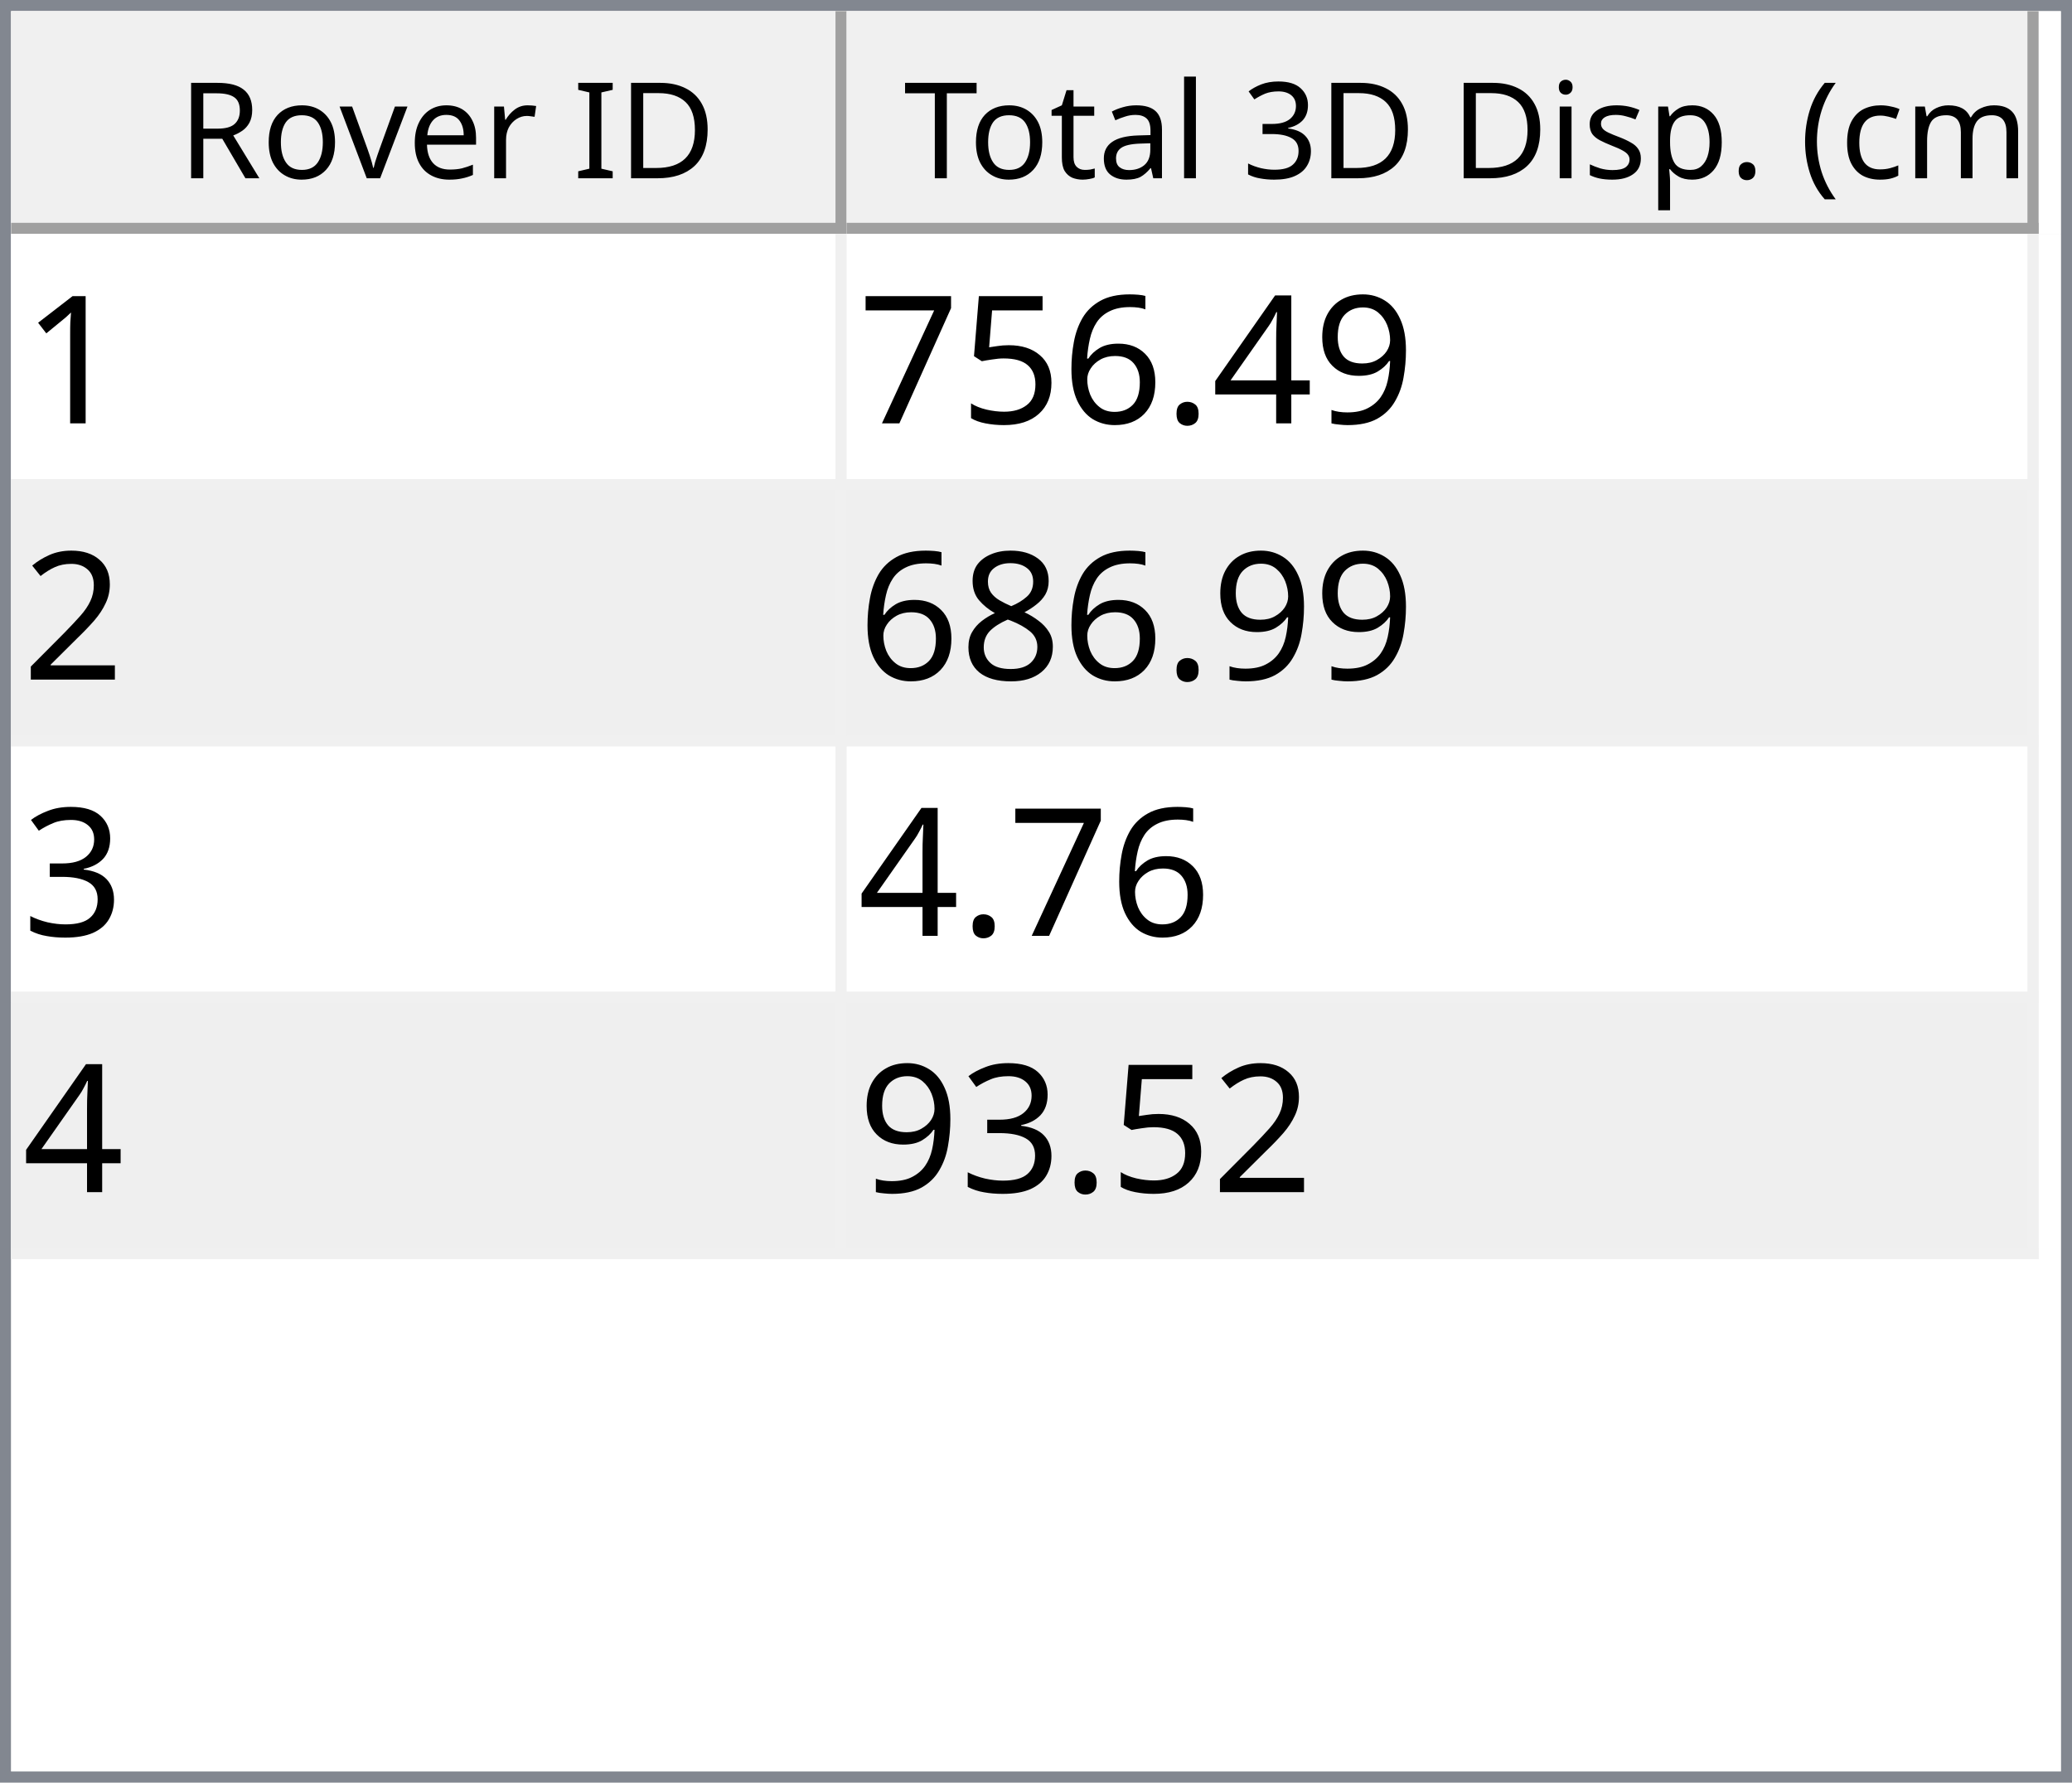
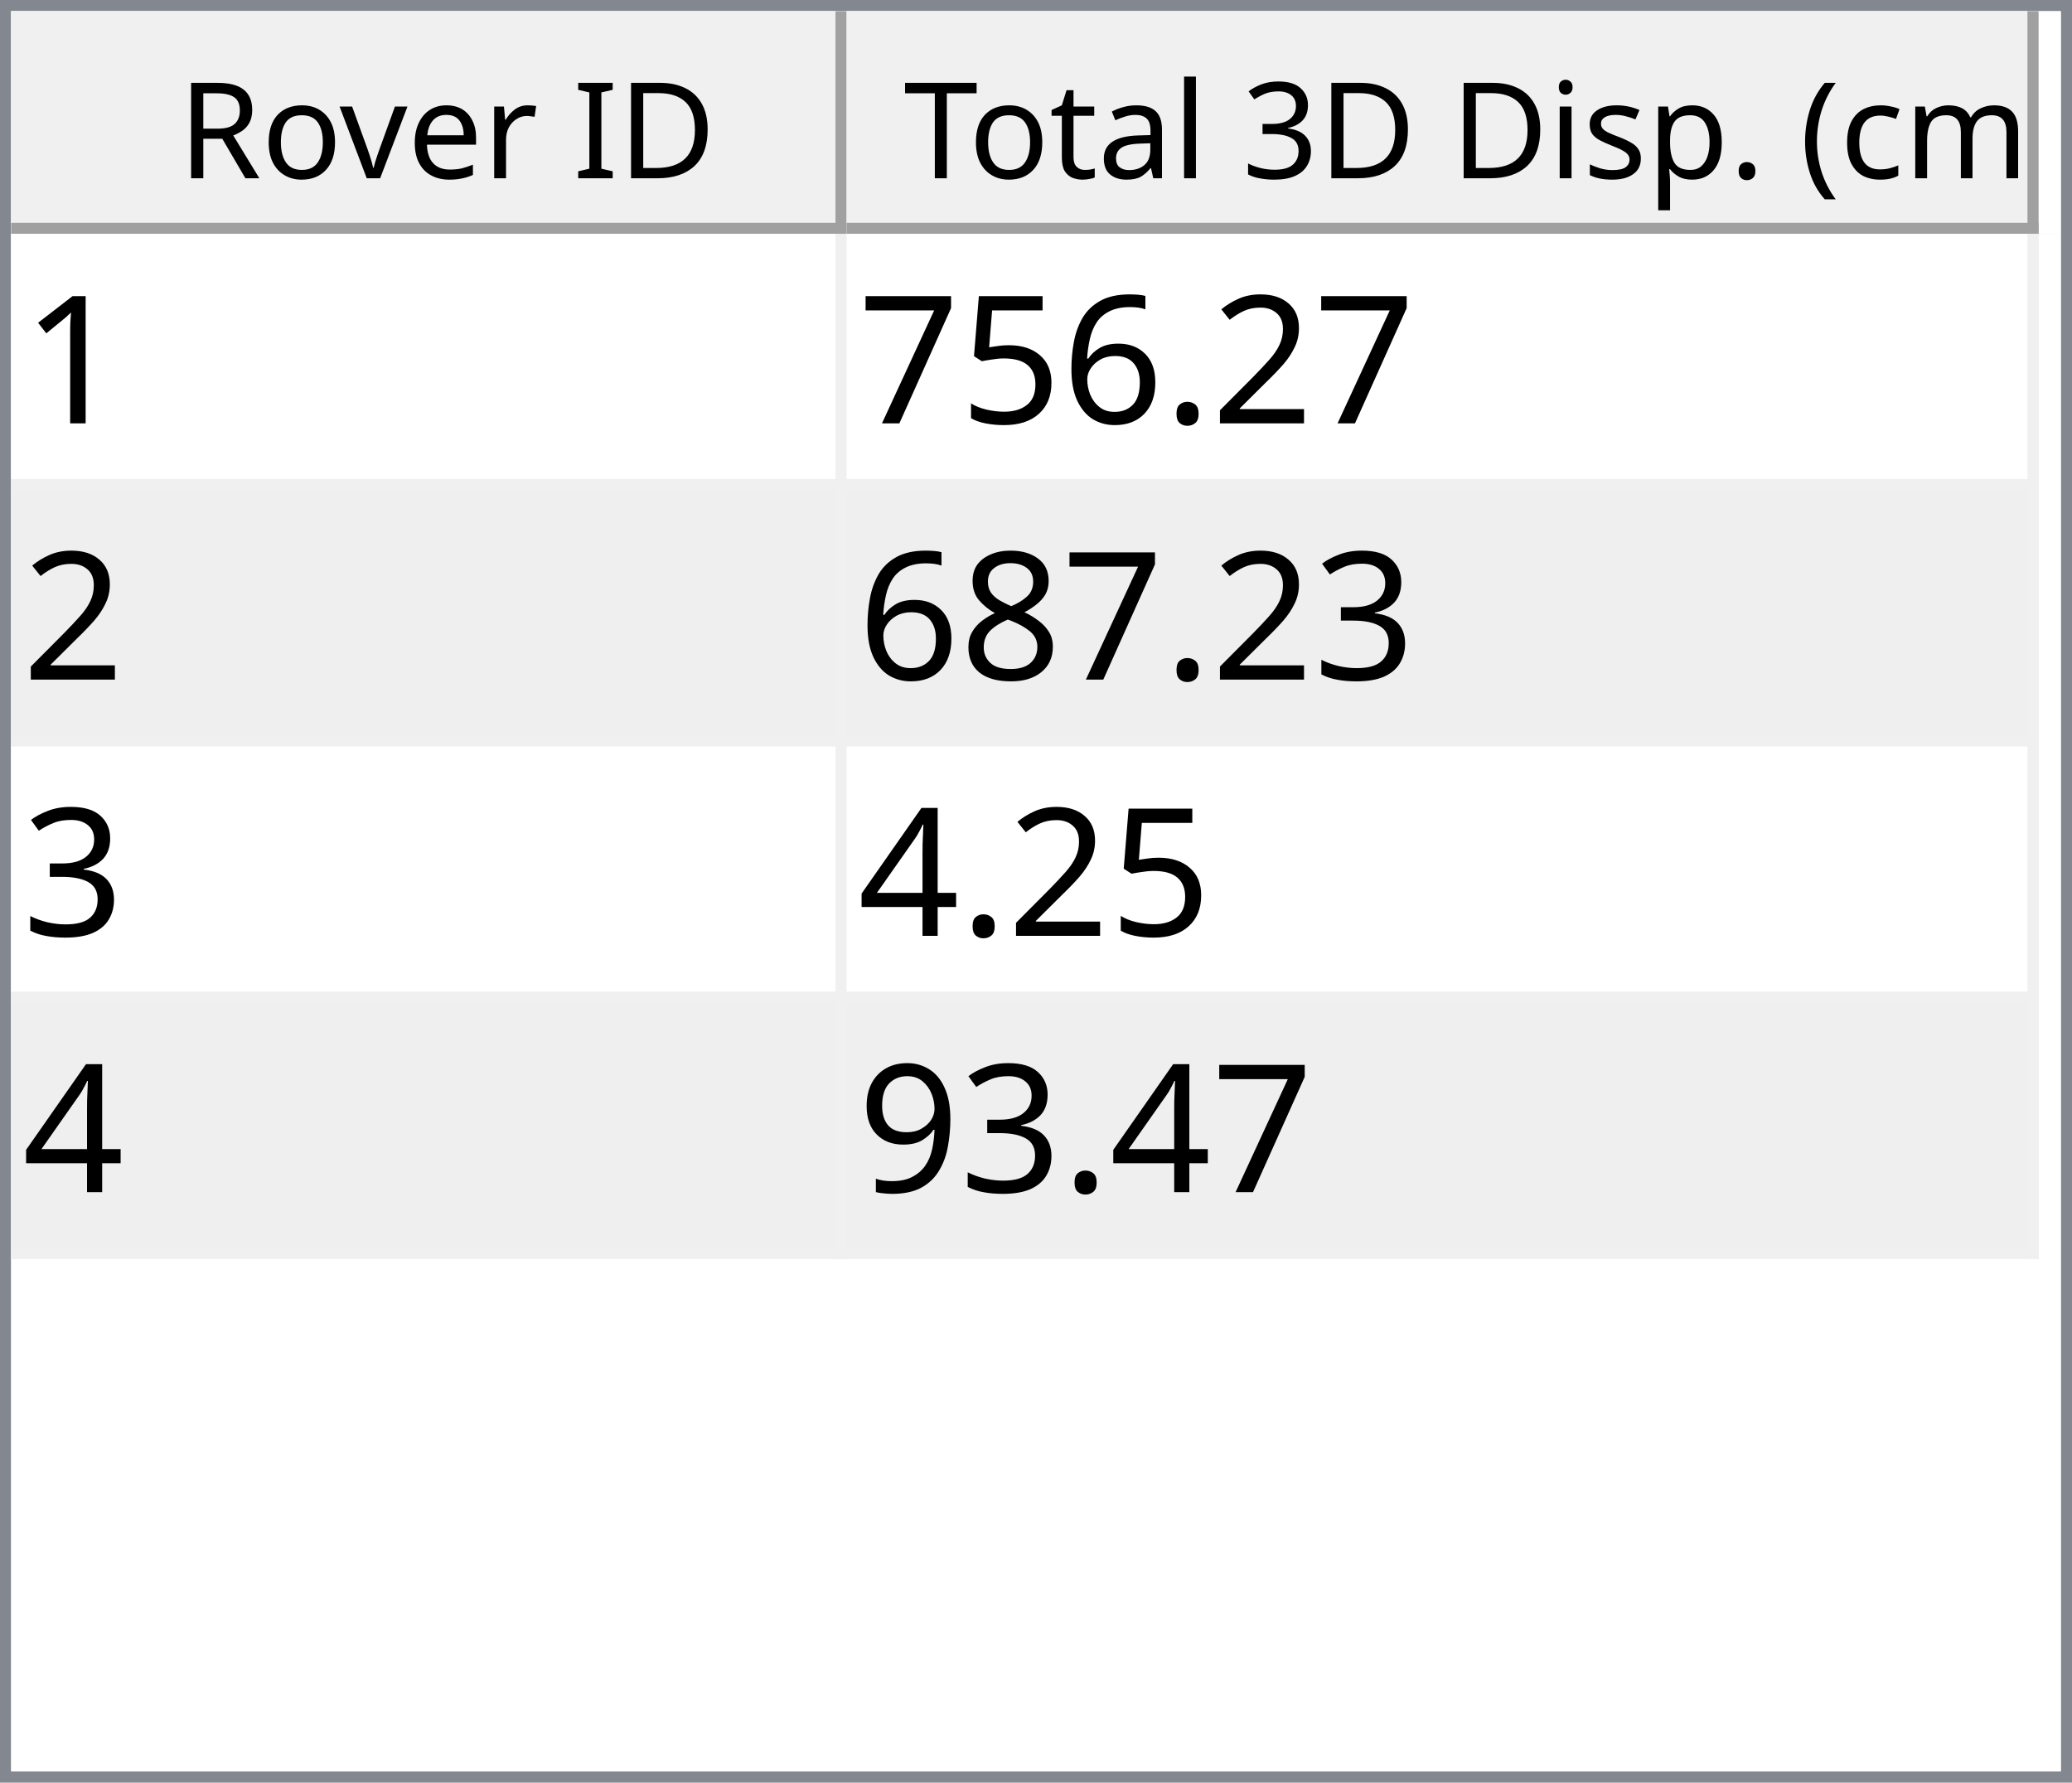
<svg xmlns="http://www.w3.org/2000/svg" style="fill-opacity:1; color-rendering:auto; color-interpolation:auto; text-rendering:auto; stroke:black; stroke-linecap:square; stroke-miterlimit:10; shape-rendering:auto; stroke-opacity:1; fill:black; stroke-dasharray:none; font-weight:normal; stroke-width:1; font-family:'Dialog'; font-style:normal; stroke-linejoin:miter; font-size:12px; stroke-dashoffset:0; image-rendering:auto;" width="186" height="160">
  <defs id="genericDefs" />
  <g>
    <defs id="defs1">
      <clipPath clipPathUnits="userSpaceOnUse" id="clipPath1">
        <path d="M0 0 L186 0 L186 160 L0 160 L0 0 Z" />
      </clipPath>
      <clipPath clipPathUnits="userSpaceOnUse" id="clipPath2">
        <path d="M0 0 L0 160 L186 160 L186 0 Z" />
      </clipPath>
      <clipPath clipPathUnits="userSpaceOnUse" id="clipPath3">
        <path d="M0 0 L0 20 L184 20 L184 0 Z" />
      </clipPath>
      <clipPath clipPathUnits="userSpaceOnUse" id="clipPath4">
        <path d="M0 0 L0 20 L75 20 L75 0 Z" />
      </clipPath>
      <clipPath clipPathUnits="userSpaceOnUse" id="clipPath5">
        <path d="M1 1 L1 19 L74 19 L74 1 Z" />
      </clipPath>
      <clipPath clipPathUnits="userSpaceOnUse" id="clipPath6">
        <path d="M0 0 L0 18 L73 18 L73 0 Z" />
      </clipPath>
      <clipPath clipPathUnits="userSpaceOnUse" id="clipPath7">
        <path d="M-0.5 -0.5 L-0.5 19.5 L74.5 19.5 L74.5 -0.5 Z" />
      </clipPath>
      <clipPath clipPathUnits="userSpaceOnUse" id="clipPath8">
        <path d="M0 0 L0 20 L107 20 L107 0 Z" />
      </clipPath>
      <clipPath clipPathUnits="userSpaceOnUse" id="clipPath9">
        <path d="M1 1 L1 19 L106 19 L106 1 Z" />
      </clipPath>
      <clipPath clipPathUnits="userSpaceOnUse" id="clipPath10">
        <path d="M0 0 L0 18 L105 18 L105 0 Z" />
      </clipPath>
      <clipPath clipPathUnits="userSpaceOnUse" id="clipPath11">
        <path d="M-0.5 -0.5 L-0.5 19.5 L106.5 19.5 L106.5 -0.5 Z" />
      </clipPath>
      <clipPath clipPathUnits="userSpaceOnUse" id="clipPath12">
        <path d="M0 0 L0 138 L184 138 L184 0 Z" />
      </clipPath>
      <clipPath clipPathUnits="userSpaceOnUse" id="clipPath13">
        <path d="M0 0 L0 92 L182 92 L182 0 Z" />
      </clipPath>
      <clipPath clipPathUnits="userSpaceOnUse" id="clipPath14">
        <path d="M-0.5 -0.5 L-0.5 91.5 L181.5 91.5 L181.5 -0.5 Z" />
      </clipPath>
      <clipPath clipPathUnits="userSpaceOnUse" id="clipPath15">
        <path d="M0 0 L0 22 L74 22 L74 0 Z" />
      </clipPath>
      <clipPath clipPathUnits="userSpaceOnUse" id="clipPath16">
        <path d="M0 0 L0 22 L106 22 L106 0 Z" />
      </clipPath>
      <font horiz-adv-x="64.551" id="font1">
        <font-face ascent="107.91" descent="25.098" units-per-em="100" style="font-style:normal; font-family:Segoe UI; font-weight:normal;" />
        <missing-glyph horiz-adv-x="64.551" d="M8.109 0 L8.109 68.266 L56.453 68.266 L56.453 0 L8.109 0 ZM15.328 7.234 L49.219 7.234 L49.219 61.031 L15.328 61.031 L15.328 7.234 Z" />
        <glyph unicode="D" horiz-adv-x="70.117" d="M9.188 0 L9.188 70.016 L28.516 70.016 Q65.531 70.016 65.531 35.891 Q65.531 19.672 55.25 9.836 Q44.969 0 27.734 0 L9.188 0 ZM17.391 62.594 L17.391 7.422 L27.828 7.422 Q41.609 7.422 49.273 14.797 Q56.938 22.172 56.938 35.688 Q56.938 62.594 28.328 62.594 L17.391 62.594 Z" />
        <glyph unicode="I" horiz-adv-x="26.611" d="M17.391 0 L9.188 0 L9.188 70.016 L17.391 70.016 L17.391 0 Z" />
        <glyph unicode=" " horiz-adv-x="27.393" d="" />
        <glyph unicode="r" horiz-adv-x="34.766" d="M34.188 41.891 Q32.078 43.5 28.125 43.5 Q23 43.5 19.555 38.672 Q16.109 33.844 16.109 25.484 L16.109 0 L8.109 0 L8.109 50 L16.109 50 L16.109 39.703 L16.312 39.703 Q18.016 44.969 21.531 47.922 Q25.047 50.875 29.391 50.875 Q32.516 50.875 34.188 50.203 L34.188 41.891 Z" />
        <glyph unicode="e" horiz-adv-x="52.295" d="M48.297 23 L12.984 23 Q13.188 14.656 17.484 10.109 Q21.781 5.562 29.297 5.562 Q37.75 5.562 44.828 11.141 L44.828 3.609 Q38.234 -1.172 27.391 -1.172 Q16.797 -1.172 10.742 5.641 Q4.688 12.453 4.688 24.812 Q4.688 36.469 11.305 43.82 Q17.922 51.172 27.734 51.172 Q37.547 51.172 42.922 44.828 Q48.297 38.484 48.297 27.203 L48.297 23 ZM40.094 29.781 Q40.047 36.719 36.75 40.578 Q33.453 44.438 27.594 44.438 Q21.922 44.438 17.969 40.383 Q14.016 36.328 13.094 29.781 L40.094 29.781 Z" />
        <glyph unicode="v" horiz-adv-x="47.9" d="M47.406 50 L27.484 0 L19.625 0 L0.688 50 L9.469 50 L22.172 13.672 Q23.578 9.672 23.922 6.688 L24.125 6.688 Q24.609 10.453 25.688 13.484 L38.969 50 L47.406 50 Z" />
        <glyph unicode="o" horiz-adv-x="58.594" d="M29 -1.172 Q17.922 -1.172 11.305 5.836 Q4.688 12.844 4.688 24.422 Q4.688 37.016 11.57 44.094 Q18.453 51.172 30.172 51.172 Q41.359 51.172 47.633 44.289 Q53.906 37.406 53.906 25.203 Q53.906 13.234 47.141 6.031 Q40.375 -1.172 29 -1.172 ZM29.594 44.438 Q21.875 44.438 17.383 39.188 Q12.891 33.938 12.891 24.703 Q12.891 15.828 17.43 10.695 Q21.969 5.562 29.594 5.562 Q37.359 5.562 41.531 10.594 Q45.703 15.625 45.703 24.906 Q45.703 34.281 41.531 39.359 Q37.359 44.438 29.594 44.438 Z" />
        <glyph unicode="R" horiz-adv-x="59.814" d="M59.375 0 L49.609 0 L37.891 19.625 Q36.281 22.359 34.766 24.289 Q33.25 26.219 31.664 27.438 Q30.078 28.656 28.25 29.219 Q26.422 29.781 24.125 29.781 L17.391 29.781 L17.391 0 L9.188 0 L9.188 70.016 L30.078 70.016 Q34.672 70.016 38.555 68.867 Q42.438 67.719 45.289 65.375 Q48.141 63.031 49.758 59.547 Q51.375 56.062 51.375 51.375 Q51.375 47.703 50.273 44.656 Q49.172 41.609 47.148 39.211 Q45.125 36.812 42.266 35.133 Q39.406 33.453 35.844 32.516 L35.844 32.328 Q37.594 31.547 38.891 30.547 Q40.188 29.547 41.359 28.18 Q42.531 26.812 43.68 25.078 Q44.828 23.344 46.234 21.047 L59.375 0 ZM17.391 62.594 L17.391 37.203 L28.516 37.203 Q31.594 37.203 34.203 38.133 Q36.812 39.062 38.719 40.797 Q40.625 42.531 41.703 45.047 Q42.781 47.562 42.781 50.688 Q42.781 56.297 39.141 59.445 Q35.5 62.594 28.609 62.594 L17.391 62.594 Z" />
        <glyph unicode=")" horiz-adv-x="30.176" d="M8.297 -15.922 L1.172 -15.922 Q16.406 2.344 16.406 26.812 Q16.406 51.469 1.078 70.016 L8.297 70.016 Q23.531 52.156 23.531 26.703 Q23.531 1.375 8.297 -15.922 Z" />
        <glyph unicode="m" horiz-adv-x="86.133" d="M79.109 0 L71.094 0 L71.094 28.719 Q71.094 37.016 68.531 40.727 Q65.969 44.438 59.906 44.438 Q54.781 44.438 51.195 39.75 Q47.609 35.062 47.609 28.516 L47.609 0 L39.594 0 L39.594 29.688 Q39.594 44.438 28.219 44.438 Q22.953 44.438 19.531 40.016 Q16.109 35.594 16.109 28.516 L16.109 0 L8.109 0 L8.109 50 L16.109 50 L16.109 42.094 L16.312 42.094 Q21.625 51.172 31.844 51.172 Q36.969 51.172 40.773 48.312 Q44.578 45.453 46 40.828 Q51.562 51.172 62.594 51.172 Q79.109 51.172 79.109 30.812 L79.109 0 Z" />
        <glyph unicode="c" horiz-adv-x="46.191" d="M42.188 2.297 Q36.422 -1.172 28.516 -1.172 Q17.828 -1.172 11.258 5.789 Q4.688 12.75 4.688 23.828 Q4.688 36.188 11.766 43.68 Q18.844 51.172 30.672 51.172 Q37.25 51.172 42.281 48.734 L42.281 40.531 Q36.719 44.438 30.375 44.438 Q22.703 44.438 17.797 38.945 Q12.891 33.453 12.891 24.516 Q12.891 15.719 17.508 10.641 Q22.125 5.562 29.891 5.562 Q36.422 5.562 42.188 9.906 L42.188 2.297 Z" />
        <glyph unicode="(" horiz-adv-x="30.176" d="M29.109 -15.922 L21.969 -15.922 Q6.844 1.375 6.844 26.703 Q6.844 52.156 21.969 70.016 L29.203 70.016 Q13.875 51.469 13.875 26.812 Q13.875 2.344 29.109 -15.922 Z" />
        <glyph unicode="." horiz-adv-x="21.68" d="M10.891 -1.078 Q8.641 -1.078 7.055 0.539 Q5.469 2.156 5.469 4.391 Q5.469 6.641 7.055 8.273 Q8.641 9.906 10.891 9.906 Q13.188 9.906 14.797 8.273 Q16.406 6.641 16.406 4.391 Q16.406 2.156 14.797 0.539 Q13.188 -1.078 10.891 -1.078 Z" />
        <glyph unicode="p" horiz-adv-x="58.789" d="M16.312 7.234 L16.109 7.234 L16.109 -23 L8.109 -23 L8.109 50 L16.109 50 L16.109 41.219 L16.312 41.219 Q22.219 51.172 33.594 51.172 Q43.266 51.172 48.688 44.461 Q54.109 37.75 54.109 26.469 Q54.109 13.922 48 6.375 Q41.891 -1.172 31.297 -1.172 Q21.578 -1.172 16.312 7.234 ZM16.109 27.391 L16.109 20.406 Q16.109 14.203 20.141 9.883 Q24.172 5.562 30.375 5.562 Q37.641 5.562 41.773 11.133 Q45.906 16.703 45.906 26.609 Q45.906 34.969 42.047 39.703 Q38.188 44.438 31.594 44.438 Q24.609 44.438 20.359 39.578 Q16.109 34.719 16.109 27.391 Z" />
        <glyph unicode="s" horiz-adv-x="42.432" d="M5.078 1.812 L5.078 10.406 Q11.625 5.562 19.484 5.562 Q30.031 5.562 30.031 12.594 Q30.031 14.594 29.125 15.992 Q28.219 17.391 26.68 18.461 Q25.141 19.531 23.07 20.383 Q21 21.234 18.609 22.172 Q15.281 23.484 12.766 24.828 Q10.25 26.172 8.57 27.859 Q6.891 29.547 6.031 31.695 Q5.172 33.844 5.172 36.719 Q5.172 40.234 6.789 42.945 Q8.406 45.656 11.086 47.484 Q13.766 49.312 17.211 50.242 Q20.656 51.172 24.312 51.172 Q30.812 51.172 35.938 48.922 L35.938 40.828 Q30.422 44.438 23.25 44.438 Q21 44.438 19.195 43.922 Q17.391 43.406 16.094 42.477 Q14.797 41.547 14.086 40.258 Q13.375 38.969 13.375 37.406 Q13.375 35.453 14.086 34.133 Q14.797 32.812 16.164 31.789 Q17.531 30.766 19.484 29.938 Q21.438 29.109 23.922 28.125 Q27.25 26.859 29.883 25.516 Q32.516 24.172 34.375 22.484 Q36.234 20.797 37.234 18.602 Q38.234 16.406 38.234 13.375 Q38.234 9.672 36.602 6.938 Q34.969 4.203 32.234 2.398 Q29.5 0.594 25.93 -0.289 Q22.359 -1.172 18.453 -1.172 Q10.75 -1.172 5.078 1.812 Z" />
        <glyph unicode="i" horiz-adv-x="24.219" d="M12.203 62.703 Q10.062 62.703 8.547 64.164 Q7.031 65.625 7.031 67.875 Q7.031 70.125 8.547 71.609 Q10.062 73.094 12.203 73.094 Q14.406 73.094 15.945 71.609 Q17.484 70.125 17.484 67.875 Q17.484 65.719 15.945 64.211 Q14.406 62.703 12.203 62.703 ZM16.109 0 L8.109 0 L8.109 50 L16.109 50 L16.109 0 Z" />
        <glyph unicode="3" horiz-adv-x="53.906" d="M46.531 19.828 Q46.531 15.094 44.75 11.211 Q42.969 7.328 39.719 4.57 Q36.469 1.812 31.93 0.297 Q27.391 -1.219 21.922 -1.219 Q11.922 -1.219 6 2.594 L6 11.188 Q13.094 5.609 22.219 5.609 Q25.875 5.609 28.828 6.539 Q31.781 7.469 33.906 9.227 Q36.031 10.984 37.18 13.477 Q38.328 15.969 38.328 19.094 Q38.328 32.812 18.797 32.812 L12.984 32.812 L12.984 39.594 L18.5 39.594 Q35.797 39.594 35.797 52.484 Q35.797 64.406 22.609 64.406 Q15.188 64.406 8.688 59.422 L8.688 67.188 Q15.375 71.188 24.609 71.188 Q29 71.188 32.57 69.969 Q36.141 68.75 38.68 66.555 Q41.219 64.359 42.609 61.281 Q44 58.203 44 54.5 Q44 40.672 30.031 36.719 L30.031 36.531 Q33.594 36.141 36.625 34.797 Q39.656 33.453 41.852 31.305 Q44.047 29.156 45.289 26.25 Q46.531 23.344 46.531 19.828 Z" />
        <glyph unicode="l" horiz-adv-x="24.219" d="M16.109 0 L8.109 0 L8.109 74.031 L16.109 74.031 L16.109 0 Z" />
        <glyph unicode="a" horiz-adv-x="50.879" d="M43.891 0 L35.891 0 L35.891 7.812 L35.688 7.812 Q30.469 -1.172 20.312 -1.172 Q12.844 -1.172 8.617 2.781 Q4.391 6.734 4.391 13.281 Q4.391 27.297 20.906 29.594 L35.891 31.688 Q35.891 44.438 25.594 44.438 Q16.547 44.438 9.281 38.281 L9.281 46.484 Q16.656 51.172 26.266 51.172 Q43.891 51.172 43.891 32.516 L43.891 0 ZM35.891 25.297 L23.828 23.641 Q18.266 22.859 15.43 20.875 Q12.594 18.891 12.594 13.875 Q12.594 10.203 15.211 7.883 Q17.828 5.562 22.172 5.562 Q28.125 5.562 32.008 9.742 Q35.891 13.922 35.891 20.312 L35.891 25.297 Z" />
        <glyph unicode="t" horiz-adv-x="33.887" d="M31.297 0.484 Q28.469 -1.078 23.828 -1.078 Q10.688 -1.078 10.688 13.578 L10.688 43.172 L2.094 43.172 L2.094 50 L10.688 50 L10.688 62.203 L18.703 64.797 L18.703 50 L31.297 50 L31.297 43.172 L18.703 43.172 L18.703 14.984 Q18.703 9.969 20.414 7.82 Q22.125 5.672 26.078 5.672 Q29.109 5.672 31.297 7.328 L31.297 0.484 Z" />
        <glyph unicode="T" horiz-adv-x="52.393" d="M50.594 62.594 L30.375 62.594 L30.375 0 L22.172 0 L22.172 62.594 L2 62.594 L2 70.016 L50.594 70.016 L50.594 62.594 Z" />
      </font>
      <font horiz-adv-x="75.0" id="font2">
        <font-face ascent="100.537" descent="21.973" units-per-em="100" style="font-style:normal; font-family:sans-serif; font-weight:normal;" />
        <missing-glyph horiz-adv-x="75.0" d="M12.5 0 L12.5 62.5 L62.5 62.5 L62.5 0 L12.5 0 ZM14.062 1.562 L60.938 1.562 L60.938 60.938 L14.062 60.938 L14.062 1.562 Z" />
        <glyph unicode="1" horiz-adv-x="55.615" d="M37.25 0 L28.469 0 L28.469 56 Q25.297 52.984 20.141 49.953 Q14.984 46.922 10.891 45.406 L10.891 53.906 Q18.266 57.375 23.781 62.305 Q29.297 67.234 31.594 71.875 L37.25 71.875 L37.25 0 Z" />
-         <glyph unicode="9" horiz-adv-x="55.615" d="M5.469 16.547 L13.922 17.328 Q14.984 11.375 18.016 8.688 Q21.047 6 25.781 6 Q29.828 6 32.883 7.859 Q35.938 9.719 37.891 12.82 Q39.844 15.922 41.164 21.195 Q42.484 26.469 42.484 31.938 Q42.484 32.516 42.438 33.688 Q39.797 29.5 35.234 26.883 Q30.672 24.266 25.344 24.266 Q16.453 24.266 10.305 30.711 Q4.156 37.156 4.156 47.703 Q4.156 58.594 10.578 65.234 Q17 71.875 26.656 71.875 Q33.641 71.875 39.43 68.117 Q45.219 64.359 48.219 57.398 Q51.219 50.438 51.219 37.25 Q51.219 23.531 48.242 15.406 Q45.266 7.281 39.383 3.031 Q33.5 -1.219 25.594 -1.219 Q17.188 -1.219 11.867 3.445 Q6.547 8.109 5.469 16.547 ZM41.453 48.141 Q41.453 55.719 37.43 60.156 Q33.406 64.594 27.734 64.594 Q21.875 64.594 17.531 59.812 Q13.188 55.031 13.188 47.406 Q13.188 40.578 17.312 36.305 Q21.438 32.031 27.484 32.031 Q33.594 32.031 37.523 36.305 Q41.453 40.578 41.453 48.141 Z" />
-         <glyph unicode="4" horiz-adv-x="55.615" d="M32.328 0 L32.328 17.141 L1.266 17.141 L1.266 25.203 L33.938 71.578 L41.109 71.578 L41.109 25.203 L50.781 25.203 L50.781 17.141 L41.109 17.141 L41.109 0 L32.328 0 ZM32.328 25.203 L32.328 57.469 L9.906 25.203 L32.328 25.203 Z" />
+         <glyph unicode="2" horiz-adv-x="55.615" d="M50.344 8.453 L50.344 0 L3.031 0 Q2.938 3.172 4.047 6.109 Q5.859 10.938 9.836 15.625 Q13.812 20.312 21.344 26.469 Q33.016 36.031 37.117 41.625 Q41.219 47.219 41.219 52.203 Q41.219 57.422 37.477 61.008 Q33.734 64.594 27.734 64.594 Q21.391 64.594 17.578 60.789 Q13.766 56.984 13.719 50.25 L4.688 51.172 Q5.609 61.281 11.664 66.578 Q17.719 71.875 27.938 71.875 Q38.234 71.875 44.242 66.164 Q50.25 60.453 50.25 52 Q50.25 47.703 48.492 43.555 Q46.734 39.406 42.656 34.812 Q38.578 30.219 29.109 22.219 Q21.188 15.578 18.945 13.211 Q16.703 10.844 15.234 8.453 L50.344 8.453 Z" />
        <glyph unicode="." horiz-adv-x="27.783" d="M9.078 0 L9.078 10.016 L19.094 10.016 L19.094 0 L9.078 0 Z" />
        <glyph unicode="6" horiz-adv-x="55.615" d="M49.75 54.047 L41.016 53.375 Q39.844 58.547 37.703 60.891 Q34.125 64.656 28.906 64.656 Q24.703 64.656 21.531 62.312 Q17.391 59.281 14.992 53.469 Q12.594 47.656 12.5 36.922 Q15.672 41.75 20.266 44.094 Q24.859 46.438 29.891 46.438 Q38.672 46.438 44.852 39.969 Q51.031 33.5 51.031 23.25 Q51.031 16.5 48.125 10.719 Q45.219 4.938 40.141 1.859 Q35.062 -1.219 28.609 -1.219 Q17.625 -1.219 10.695 6.859 Q3.766 14.938 3.766 33.5 Q3.766 54.25 11.422 63.672 Q18.109 71.875 29.438 71.875 Q37.891 71.875 43.289 67.141 Q48.688 62.406 49.75 54.047 ZM13.875 23.188 Q13.875 18.656 15.797 14.508 Q17.719 10.359 21.188 8.18 Q24.656 6 28.469 6 Q34.031 6 38.039 10.492 Q42.047 14.984 42.047 22.703 Q42.047 30.125 38.086 34.398 Q34.125 38.672 28.125 38.672 Q22.172 38.672 18.023 34.398 Q13.875 30.125 13.875 23.188 Z" />
        <glyph unicode="5" horiz-adv-x="55.615" d="M4.156 18.75 L13.375 19.531 Q14.406 12.797 18.141 9.398 Q21.875 6 27.156 6 Q33.5 6 37.891 10.789 Q42.281 15.578 42.281 23.484 Q42.281 31 38.062 35.352 Q33.844 39.703 27 39.703 Q22.75 39.703 19.336 37.773 Q15.922 35.844 13.969 32.766 L5.719 33.844 L12.641 70.609 L48.25 70.609 L48.25 62.203 L19.672 62.203 L15.828 42.969 Q22.266 47.469 29.344 47.469 Q38.719 47.469 45.164 40.969 Q51.609 34.469 51.609 24.266 Q51.609 14.547 45.953 7.469 Q39.062 -1.219 27.156 -1.219 Q17.391 -1.219 11.211 4.25 Q5.031 9.719 4.156 18.75 Z" />
        <glyph unicode="7" horiz-adv-x="55.615" d="M4.734 62.203 L4.734 70.656 L51.078 70.656 L51.078 63.812 Q44.234 56.547 37.523 44.484 Q30.812 32.422 27.156 19.672 Q24.516 10.688 23.781 0 L14.75 0 Q14.891 8.453 18.062 20.414 Q21.234 32.375 27.172 43.484 Q33.109 54.594 39.797 62.203 L4.734 62.203 Z" />
-         <glyph unicode="2" horiz-adv-x="55.615" d="M50.344 8.453 L50.344 0 L3.031 0 Q2.938 3.172 4.047 6.109 Q5.859 10.938 9.836 15.625 Q13.812 20.312 21.344 26.469 Q33.016 36.031 37.117 41.625 Q41.219 47.219 41.219 52.203 Q41.219 57.422 37.477 61.008 Q33.734 64.594 27.734 64.594 Q21.391 64.594 17.578 60.789 Q13.766 56.984 13.719 50.25 L4.688 51.172 Q5.609 61.281 11.664 66.578 Q17.719 71.875 27.938 71.875 Q38.234 71.875 44.242 66.164 Q50.25 60.453 50.25 52 Q50.25 47.703 48.492 43.555 Q46.734 39.406 42.656 34.812 Q38.578 30.219 29.109 22.219 Q21.188 15.578 18.945 13.211 Q16.703 10.844 15.234 8.453 L50.344 8.453 Z" />
+         <glyph unicode="3" horiz-adv-x="55.615" d="M4.203 18.891 L12.984 20.062 Q14.5 12.594 18.141 9.297 Q21.781 6 27 6 Q33.203 6 37.477 10.297 Q41.75 14.594 41.75 20.953 Q41.75 27 37.797 30.93 Q33.844 34.859 27.734 34.859 Q25.25 34.859 21.531 33.891 L22.516 41.609 Q23.391 41.5 23.922 41.5 Q29.547 41.5 34.039 44.43 Q38.531 47.359 38.531 53.469 Q38.531 58.297 35.258 61.477 Q31.984 64.656 26.812 64.656 Q21.688 64.656 18.266 61.43 Q14.844 58.203 13.875 51.766 L5.078 53.328 Q6.688 62.156 12.398 67.016 Q18.109 71.875 26.609 71.875 Q32.469 71.875 37.398 69.359 Q42.328 66.844 44.945 62.5 Q47.562 58.156 47.562 53.266 Q47.562 48.641 45.07 44.828 Q42.578 41.016 37.703 38.766 Q44.047 37.312 47.562 32.695 Q51.078 28.078 51.078 21.141 Q51.078 11.766 44.242 5.25 Q37.406 -1.266 26.953 -1.266 Q17.531 -1.266 11.305 4.352 Q5.078 9.969 4.203 18.891 Z" />
        <glyph unicode="8" horiz-adv-x="55.615" d="M17.672 38.812 Q12.203 40.828 9.57 44.539 Q6.938 48.25 6.938 53.422 Q6.938 61.234 12.555 66.555 Q18.172 71.875 27.484 71.875 Q36.859 71.875 42.578 66.43 Q48.297 60.984 48.297 53.172 Q48.297 48.188 45.68 44.508 Q43.062 40.828 37.75 38.812 Q44.344 36.672 47.781 31.883 Q51.219 27.094 51.219 20.453 Q51.219 11.281 44.727 5.031 Q38.234 -1.219 27.641 -1.219 Q17.047 -1.219 10.547 5.055 Q4.047 11.328 4.047 20.703 Q4.047 27.688 7.594 32.398 Q11.141 37.109 17.672 38.812 ZM15.922 53.719 Q15.922 48.641 19.195 45.414 Q22.469 42.188 27.688 42.188 Q32.766 42.188 36.016 45.383 Q39.266 48.578 39.266 53.219 Q39.266 58.062 35.914 61.359 Q32.562 64.656 27.594 64.656 Q22.562 64.656 19.242 61.43 Q15.922 58.203 15.922 53.719 ZM13.094 20.656 Q13.094 16.891 14.875 13.375 Q16.656 9.859 20.172 7.93 Q23.688 6 27.734 6 Q34.031 6 38.133 10.055 Q42.234 14.109 42.234 20.359 Q42.234 26.703 38.016 30.859 Q33.797 35.016 27.438 35.016 Q21.234 35.016 17.164 30.914 Q13.094 26.812 13.094 20.656 Z" />
-         <glyph unicode="3" horiz-adv-x="55.615" d="M4.203 18.891 L12.984 20.062 Q14.5 12.594 18.141 9.297 Q21.781 6 27 6 Q33.203 6 37.477 10.297 Q41.75 14.594 41.75 20.953 Q41.75 27 37.797 30.93 Q33.844 34.859 27.734 34.859 Q25.25 34.859 21.531 33.891 L22.516 41.609 Q23.391 41.5 23.922 41.5 Q29.547 41.5 34.039 44.43 Q38.531 47.359 38.531 53.469 Q38.531 58.297 35.258 61.477 Q31.984 64.656 26.812 64.656 Q21.688 64.656 18.266 61.43 Q14.844 58.203 13.875 51.766 L5.078 53.328 Q6.688 62.156 12.398 67.016 Q18.109 71.875 26.609 71.875 Q32.469 71.875 37.398 69.359 Q42.328 66.844 44.945 62.5 Q47.562 58.156 47.562 53.266 Q47.562 48.641 45.07 44.828 Q42.578 41.016 37.703 38.766 Q44.047 37.312 47.562 32.695 Q51.078 28.078 51.078 21.141 Q51.078 11.766 44.242 5.25 Q37.406 -1.266 26.953 -1.266 Q17.531 -1.266 11.305 4.352 Q5.078 9.969 4.203 18.891 Z" />
+         <glyph unicode="4" horiz-adv-x="55.615" d="M32.328 0 L32.328 17.141 L1.266 17.141 L1.266 25.203 L33.938 71.578 L41.109 71.578 L41.109 25.203 L50.781 25.203 L50.781 17.141 L41.109 17.141 L41.109 0 L32.328 0 ZM32.328 25.203 L32.328 57.469 L9.906 25.203 L32.328 25.203 Z" />
+         <glyph unicode="9" horiz-adv-x="55.615" d="M5.469 16.547 L13.922 17.328 Q14.984 11.375 18.016 8.688 Q21.047 6 25.781 6 Q29.828 6 32.883 7.859 Q35.938 9.719 37.891 12.82 Q39.844 15.922 41.164 21.195 Q42.484 26.469 42.484 31.938 Q42.484 32.516 42.438 33.688 Q39.797 29.5 35.234 26.883 Q30.672 24.266 25.344 24.266 Q16.453 24.266 10.305 30.711 Q4.156 37.156 4.156 47.703 Q4.156 58.594 10.578 65.234 Q17 71.875 26.656 71.875 Q33.641 71.875 39.43 68.117 Q45.219 64.359 48.219 57.398 Q51.219 50.438 51.219 37.25 Q51.219 23.531 48.242 15.406 Q45.266 7.281 39.383 3.031 Q33.5 -1.219 25.594 -1.219 Q17.188 -1.219 11.867 3.445 Q6.547 8.109 5.469 16.547 ZM41.453 48.141 Q41.453 55.719 37.43 60.156 Q33.406 64.594 27.734 64.594 Q21.875 64.594 17.531 59.812 Q13.188 55.031 13.188 47.406 Q13.188 40.578 17.312 36.305 Q21.438 32.031 27.484 32.031 Q33.594 32.031 37.523 36.305 Q41.453 40.578 41.453 48.141 Z" />
      </font>
    </defs>
    <g style="fill:white; stroke:white;">
      <rect x="0" y="0" width="186" style="clip-path:url(#clipPath1); stroke:none;" height="160" />
    </g>
    <g style="fill:white; text-rendering:optimizeSpeed; color-rendering:optimizeSpeed; image-rendering:optimizeSpeed; shape-rendering:crispEdges; stroke:white; color-interpolation:sRGB;">
      <rect x="0" width="186" height="160" y="0" style="stroke:none;" />
      <path style="stroke:none;" d="M0 160 L186 160 L186 0 L0 0 Z" />
    </g>
    <g style="fill:rgb(240,240,240); font-family:'Segoe UI'; stroke:rgb(240,240,240);">
      <rect x="0" y="0" width="186" style="clip-path:url(#clipPath2); stroke:none;" height="160" />
    </g>
    <g style="fill:rgb(130,135,144); font-family:'Segoe UI'; stroke:rgb(130,135,144);">
      <path d="M0 0 L186 0 L186 160 L0 160 L0 0 ZM1 1 L185 1 L185 159 L1 159 L1 1 Z" style="fill-rule:evenodd; clip-path:url(#clipPath2); stroke:none;" />
    </g>
    <g style="fill:white; font-family:'Segoe UI'; stroke:white;" transform="translate(1,1)">
      <rect x="0" y="0" width="184" style="clip-path:url(#clipPath3); stroke:none;" height="20" />
    </g>
    <g style="fill:rgb(240,240,240); font-family:'Segoe UI'; stroke:rgb(240,240,240);" transform="translate(1,1)">
      <rect x="0" y="0" width="75" style="clip-path:url(#clipPath4); stroke:none;" height="20" />
    </g>
    <g style="font-family:'Segoe UI';" transform="translate(2,2)">
      <text x="14" xml:space="preserve" y="14" style="clip-path:url(#clipPath6); stroke:none;">Rover ID</text>
    </g>
    <g style="fill:rgb(160,160,160); font-family:'Segoe UI'; stroke:rgb(160,160,160); stroke-linejoin:bevel;" transform="translate(1.5,1.5)">
      <line x1="74" x2="74" y1="0" style="fill:none; clip-path:url(#clipPath7);" y2="19" />
    </g>
    <g style="fill:rgb(160,160,160); font-family:'Segoe UI'; stroke:rgb(160,160,160); stroke-linejoin:bevel;" transform="matrix(1,0,0,1,1,1) translate(0.5,0.5)">
      <line x1="0" x2="74" y1="19" style="fill:none; clip-path:url(#clipPath7);" y2="19" />
    </g>
    <g style="fill:rgb(240,240,240); font-family:'Segoe UI'; stroke:rgb(240,240,240);" transform="translate(76,1)">
      <rect x="0" y="0" width="107" style="clip-path:url(#clipPath8); stroke:none;" height="20" />
    </g>
    <g style="font-family:'Segoe UI';" transform="translate(77,2)">
      <text x="1" xml:space="preserve" y="14" style="clip-path:url(#clipPath10); stroke:none;"> Total 3D Disp. (cm)</text>
    </g>
    <g style="fill:rgb(160,160,160); font-family:'Segoe UI'; stroke:rgb(160,160,160); stroke-linejoin:bevel;" transform="translate(76.5,1.5)">
      <line x1="106" x2="106" y1="0" style="fill:none; clip-path:url(#clipPath11);" y2="19" />
    </g>
    <g style="fill:rgb(160,160,160); font-family:'Segoe UI'; stroke:rgb(160,160,160); stroke-linejoin:bevel;" transform="matrix(1,0,0,1,76,1) translate(0.5,0.5)">
      <line x1="0" x2="106" y1="19" style="fill:none; clip-path:url(#clipPath11);" y2="19" />
    </g>
    <g style="fill:white; font-family:'Segoe UI'; stroke:white;" transform="translate(1,21)">
      <rect x="0" y="0" width="184" style="clip-path:url(#clipPath12); stroke:none;" height="138" />
    </g>
    <g style="fill:rgb(240,240,240); font-size:16px; font-family:sans-serif; stroke:rgb(240,240,240);" transform="translate(1,21)">
      <rect x="0" y="0" width="182" style="clip-path:url(#clipPath13); stroke:none;" height="92" />
      <line transform="translate(0.5,0.5)" x1="0" x2="181" y1="22" style="clip-path:url(#clipPath14); fill:none; stroke-linejoin:bevel;" y2="22" />
    </g>
    <g transform="matrix(1,0,0,1,1,21) translate(0.5,0.5)" style="fill:rgb(240,240,240); font-size:16px; font-family:sans-serif; stroke:rgb(240,240,240); stroke-linejoin:bevel;">
      <line x1="0" x2="181" y1="45" style="fill:none; clip-path:url(#clipPath14);" y2="45" />
    </g>
    <g transform="matrix(1,0,0,1,1,21) translate(0.5,0.5)" style="fill:rgb(240,240,240); font-size:16px; font-family:sans-serif; stroke:rgb(240,240,240); stroke-linejoin:bevel;">
      <line x1="0" x2="181" y1="68" style="fill:none; clip-path:url(#clipPath14);" y2="68" />
    </g>
    <g transform="matrix(1,0,0,1,1,21) translate(0.5,0.5)" style="fill:rgb(240,240,240); font-size:16px; font-family:sans-serif; stroke:rgb(240,240,240); stroke-linejoin:bevel;">
      <line x1="0" x2="181" y1="91" style="fill:none; clip-path:url(#clipPath14);" y2="91" />
    </g>
    <g transform="matrix(1,0,0,1,1,21) translate(0.5,0.5)" style="fill:rgb(240,240,240); font-size:16px; font-family:sans-serif; stroke:rgb(240,240,240); stroke-linejoin:bevel;">
      <line x1="74" x2="74" y1="0" style="fill:none; clip-path:url(#clipPath14);" y2="91" />
    </g>
    <g transform="matrix(1,0,0,1,1,21) translate(0.5,0.5)" style="fill:rgb(240,240,240); font-size:16px; font-family:sans-serif; stroke:rgb(240,240,240); stroke-linejoin:bevel;">
      <line x1="181" x2="181" y1="0" style="fill:none; clip-path:url(#clipPath14);" y2="91" />
    </g>
    <g style="fill:white; font-size:16px; font-family:sans-serif; stroke:white;" transform="matrix(1,0,0,1,1,21)">
      <rect x="0" y="0" width="74" style="clip-path:url(#clipPath15); stroke:none;" height="22" />
      <text x="1" y="17" style="fill:black; clip-path:url(#clipPath15); stroke:none;" xml:space="preserve">1</text>
    </g>
    <g style="fill:white; font-size:16px; font-family:sans-serif; stroke:white;" transform="matrix(1,0,0,1,1,21) translate(75,0)">
      <rect x="0" y="0" width="106" style="clip-path:url(#clipPath16); stroke:none;" height="22" />
-       <text x="1" y="17" style="fill:black; clip-path:url(#clipPath16); stroke:none;" xml:space="preserve">756.49</text>
+       <text x="1" y="17" style="fill:black; clip-path:url(#clipPath16); stroke:none;" xml:space="preserve">756.27</text>
    </g>
    <g style="fill:rgb(239,239,239); font-size:16px; font-family:sans-serif; stroke:rgb(239,239,239);" transform="matrix(1,0,0,1,1,21) translate(0,23)">
      <rect x="0" y="0" width="74" style="clip-path:url(#clipPath15); stroke:none;" height="22" />
      <text x="1" y="17" style="fill:black; clip-path:url(#clipPath15); stroke:none;" xml:space="preserve">2</text>
    </g>
    <g style="fill:rgb(239,239,239); font-size:16px; font-family:sans-serif; stroke:rgb(239,239,239);" transform="matrix(1,0,0,1,1,21) translate(75,23)">
      <rect x="0" y="0" width="106" style="clip-path:url(#clipPath16); stroke:none;" height="22" />
-       <text x="1" y="17" style="fill:black; clip-path:url(#clipPath16); stroke:none;" xml:space="preserve">686.99</text>
+       <text x="1" y="17" style="fill:black; clip-path:url(#clipPath16); stroke:none;" xml:space="preserve">687.23</text>
    </g>
    <g style="fill:white; font-size:16px; font-family:sans-serif; stroke:white;" transform="matrix(1,0,0,1,1,21) translate(0,46)">
      <rect x="0" y="0" width="74" style="clip-path:url(#clipPath15); stroke:none;" height="22" />
      <text x="1" y="17" style="fill:black; clip-path:url(#clipPath15); stroke:none;" xml:space="preserve">3</text>
    </g>
    <g style="fill:white; font-size:16px; font-family:sans-serif; stroke:white;" transform="matrix(1,0,0,1,1,21) translate(75,46)">
      <rect x="0" y="0" width="106" style="clip-path:url(#clipPath16); stroke:none;" height="22" />
-       <text x="1" y="17" style="fill:black; clip-path:url(#clipPath16); stroke:none;" xml:space="preserve">4.76</text>
+       <text x="1" y="17" style="fill:black; clip-path:url(#clipPath16); stroke:none;" xml:space="preserve">4.25</text>
    </g>
    <g style="fill:rgb(239,239,239); font-size:16px; font-family:sans-serif; stroke:rgb(239,239,239);" transform="matrix(1,0,0,1,1,21) translate(0,69)">
      <rect x="0" y="0" width="74" style="clip-path:url(#clipPath15); stroke:none;" height="22" />
      <text x="1" y="17" style="fill:black; clip-path:url(#clipPath15); stroke:none;" xml:space="preserve">4</text>
    </g>
    <g style="fill:rgb(239,239,239); font-size:16px; font-family:sans-serif; stroke:rgb(239,239,239);" transform="matrix(1,0,0,1,1,21) translate(75,69)">
      <rect x="0" y="0" width="106" style="clip-path:url(#clipPath16); stroke:none;" height="22" />
-       <text x="1" y="17" style="fill:black; clip-path:url(#clipPath16); stroke:none;" xml:space="preserve">93.52</text>
+       <text x="1" y="17" style="fill:black; clip-path:url(#clipPath16); stroke:none;" xml:space="preserve">93.47</text>
    </g>
  </g>
</svg>
